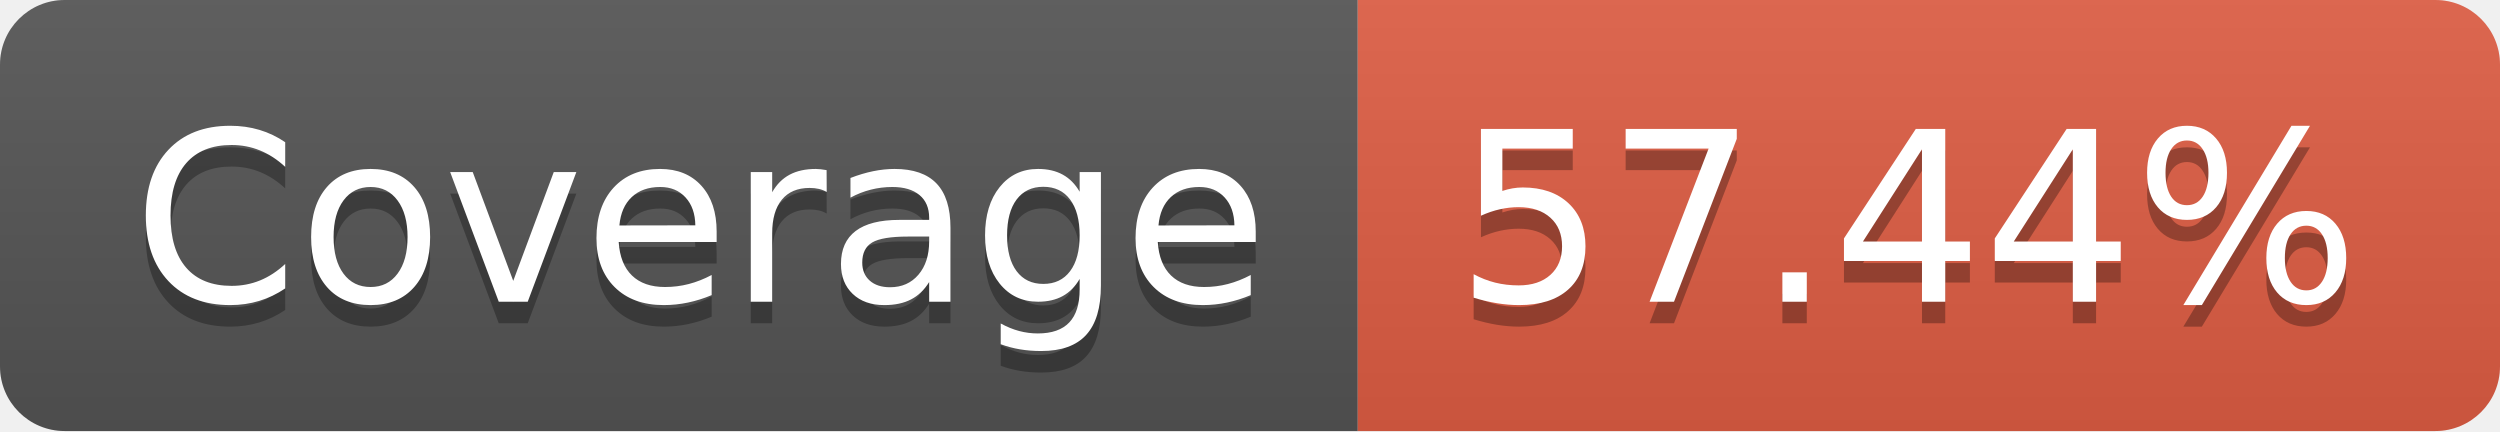
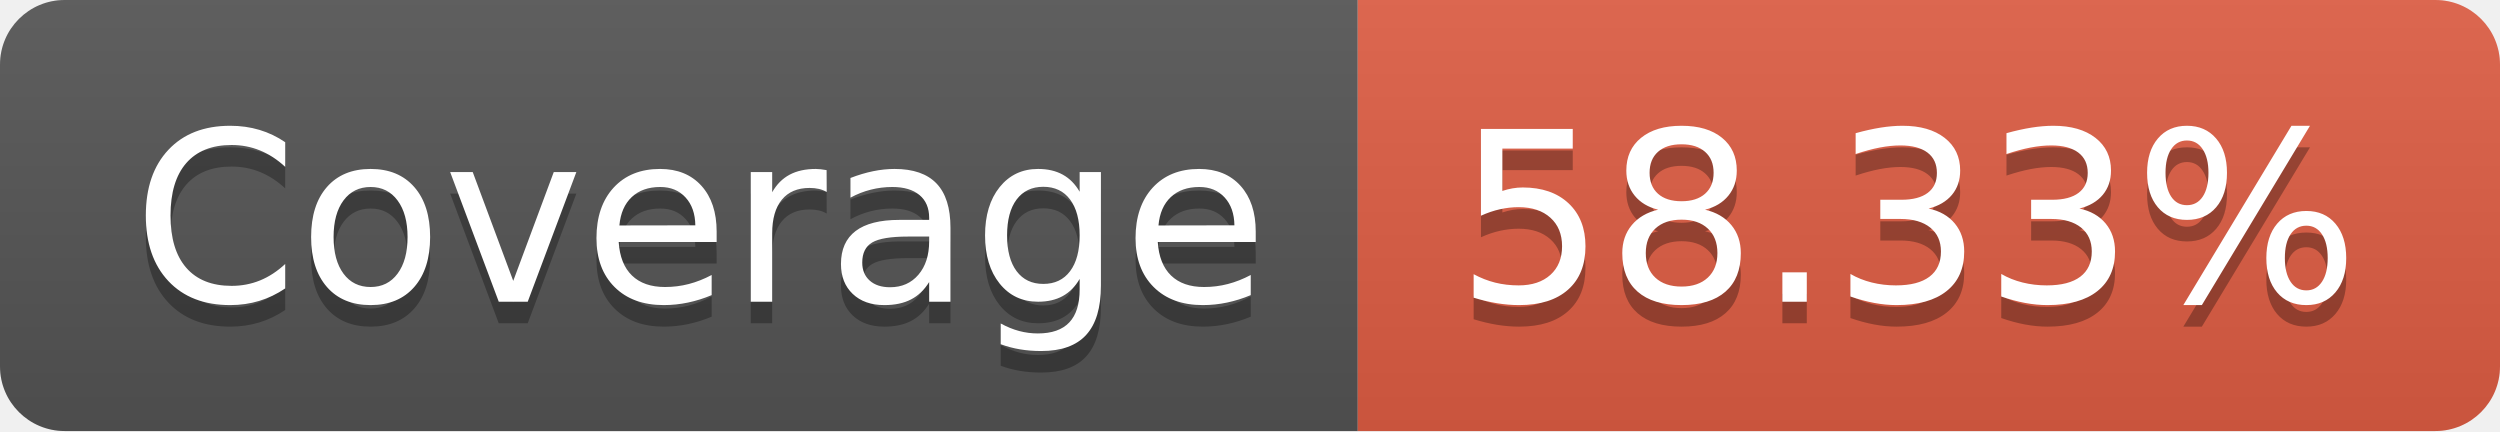
- <svg xmlns="http://www.w3.org/2000/svg" width="116" height="20" role="img" aria-label="Coverage: 57.44%">
+ <svg xmlns="http://www.w3.org/2000/svg" width="116" height="20" role="img" aria-label="Coverage: 58.33%">
  <linearGradient id="s" x2="0" y2="100%">
    <stop offset="0" stop-color="#bbb" stop-opacity=".1" />
    <stop offset="1" stop-opacity=".1" />
  </linearGradient>
  <clipPath id="r">
    <rect width="116" height="20" rx="3" fill="#fff" />
  </clipPath>
  <g clip-path="url(#r)">
    <rect width="63" height="20" fill="#555" />
    <rect x="63" width="53" height="20" fill="#e05d44" />
    <rect width="116" height="20" fill="url(#s)" />
  </g>
  <g fill="#fff" text-anchor="middle" font-family="Verdana,Geneva,DejaVu Sans,sans-serif" text-rendering="geometricPrecision" font-size="110">
    <text aria-hidden="true" x="325" y="150" fill="#010101" fill-opacity=".3" transform="scale(.1)" textLength="530">Coverage</text>
    <text x="325" y="140" transform="scale(.1)" fill="#fff" textLength="530">Coverage</text>
-     <text aria-hidden="true" x="885" y="150" fill="#010101" fill-opacity=".3" transform="scale(.1)" textLength="430">57.44%</text>
-     <text x="885" y="140" transform="scale(.1)" fill="#fff" textLength="430">57.44%</text>
+     <text aria-hidden="true" x="885" y="150" fill="#010101" fill-opacity=".3" transform="scale(.1)" textLength="430">58.33%</text>
+     <text x="885" y="140" transform="scale(.1)" fill="#fff" textLength="430">58.33%</text>
  </g>
</svg>
